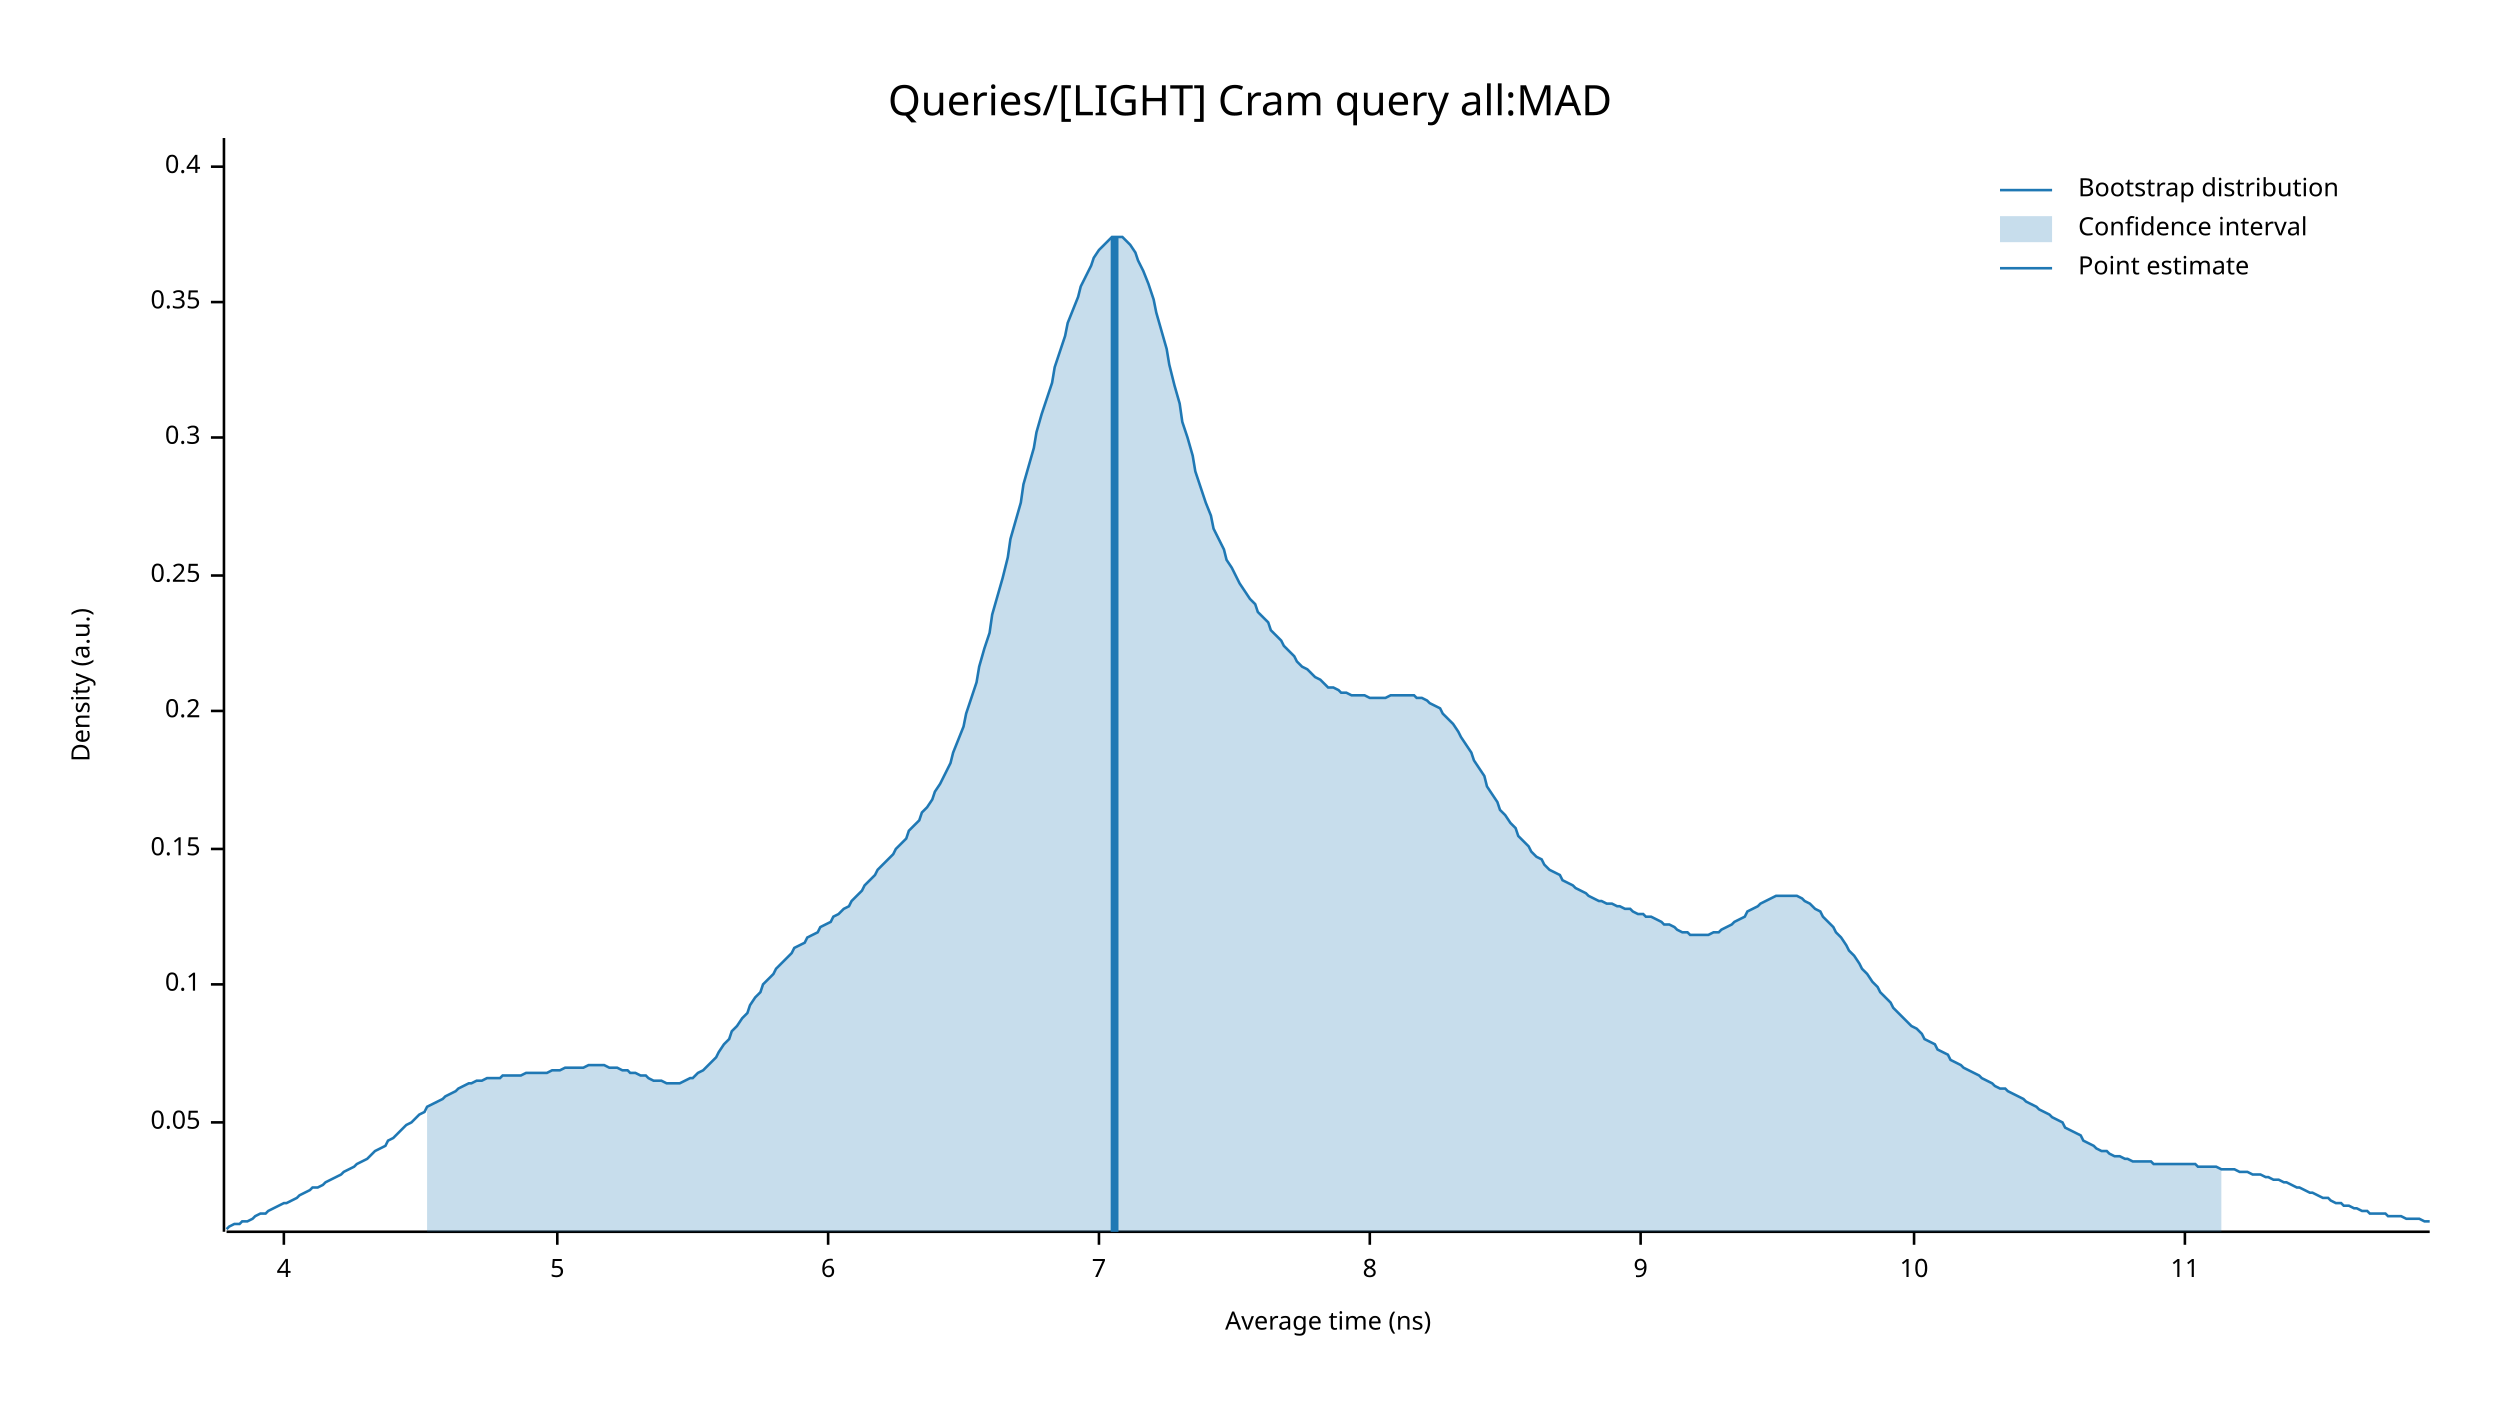
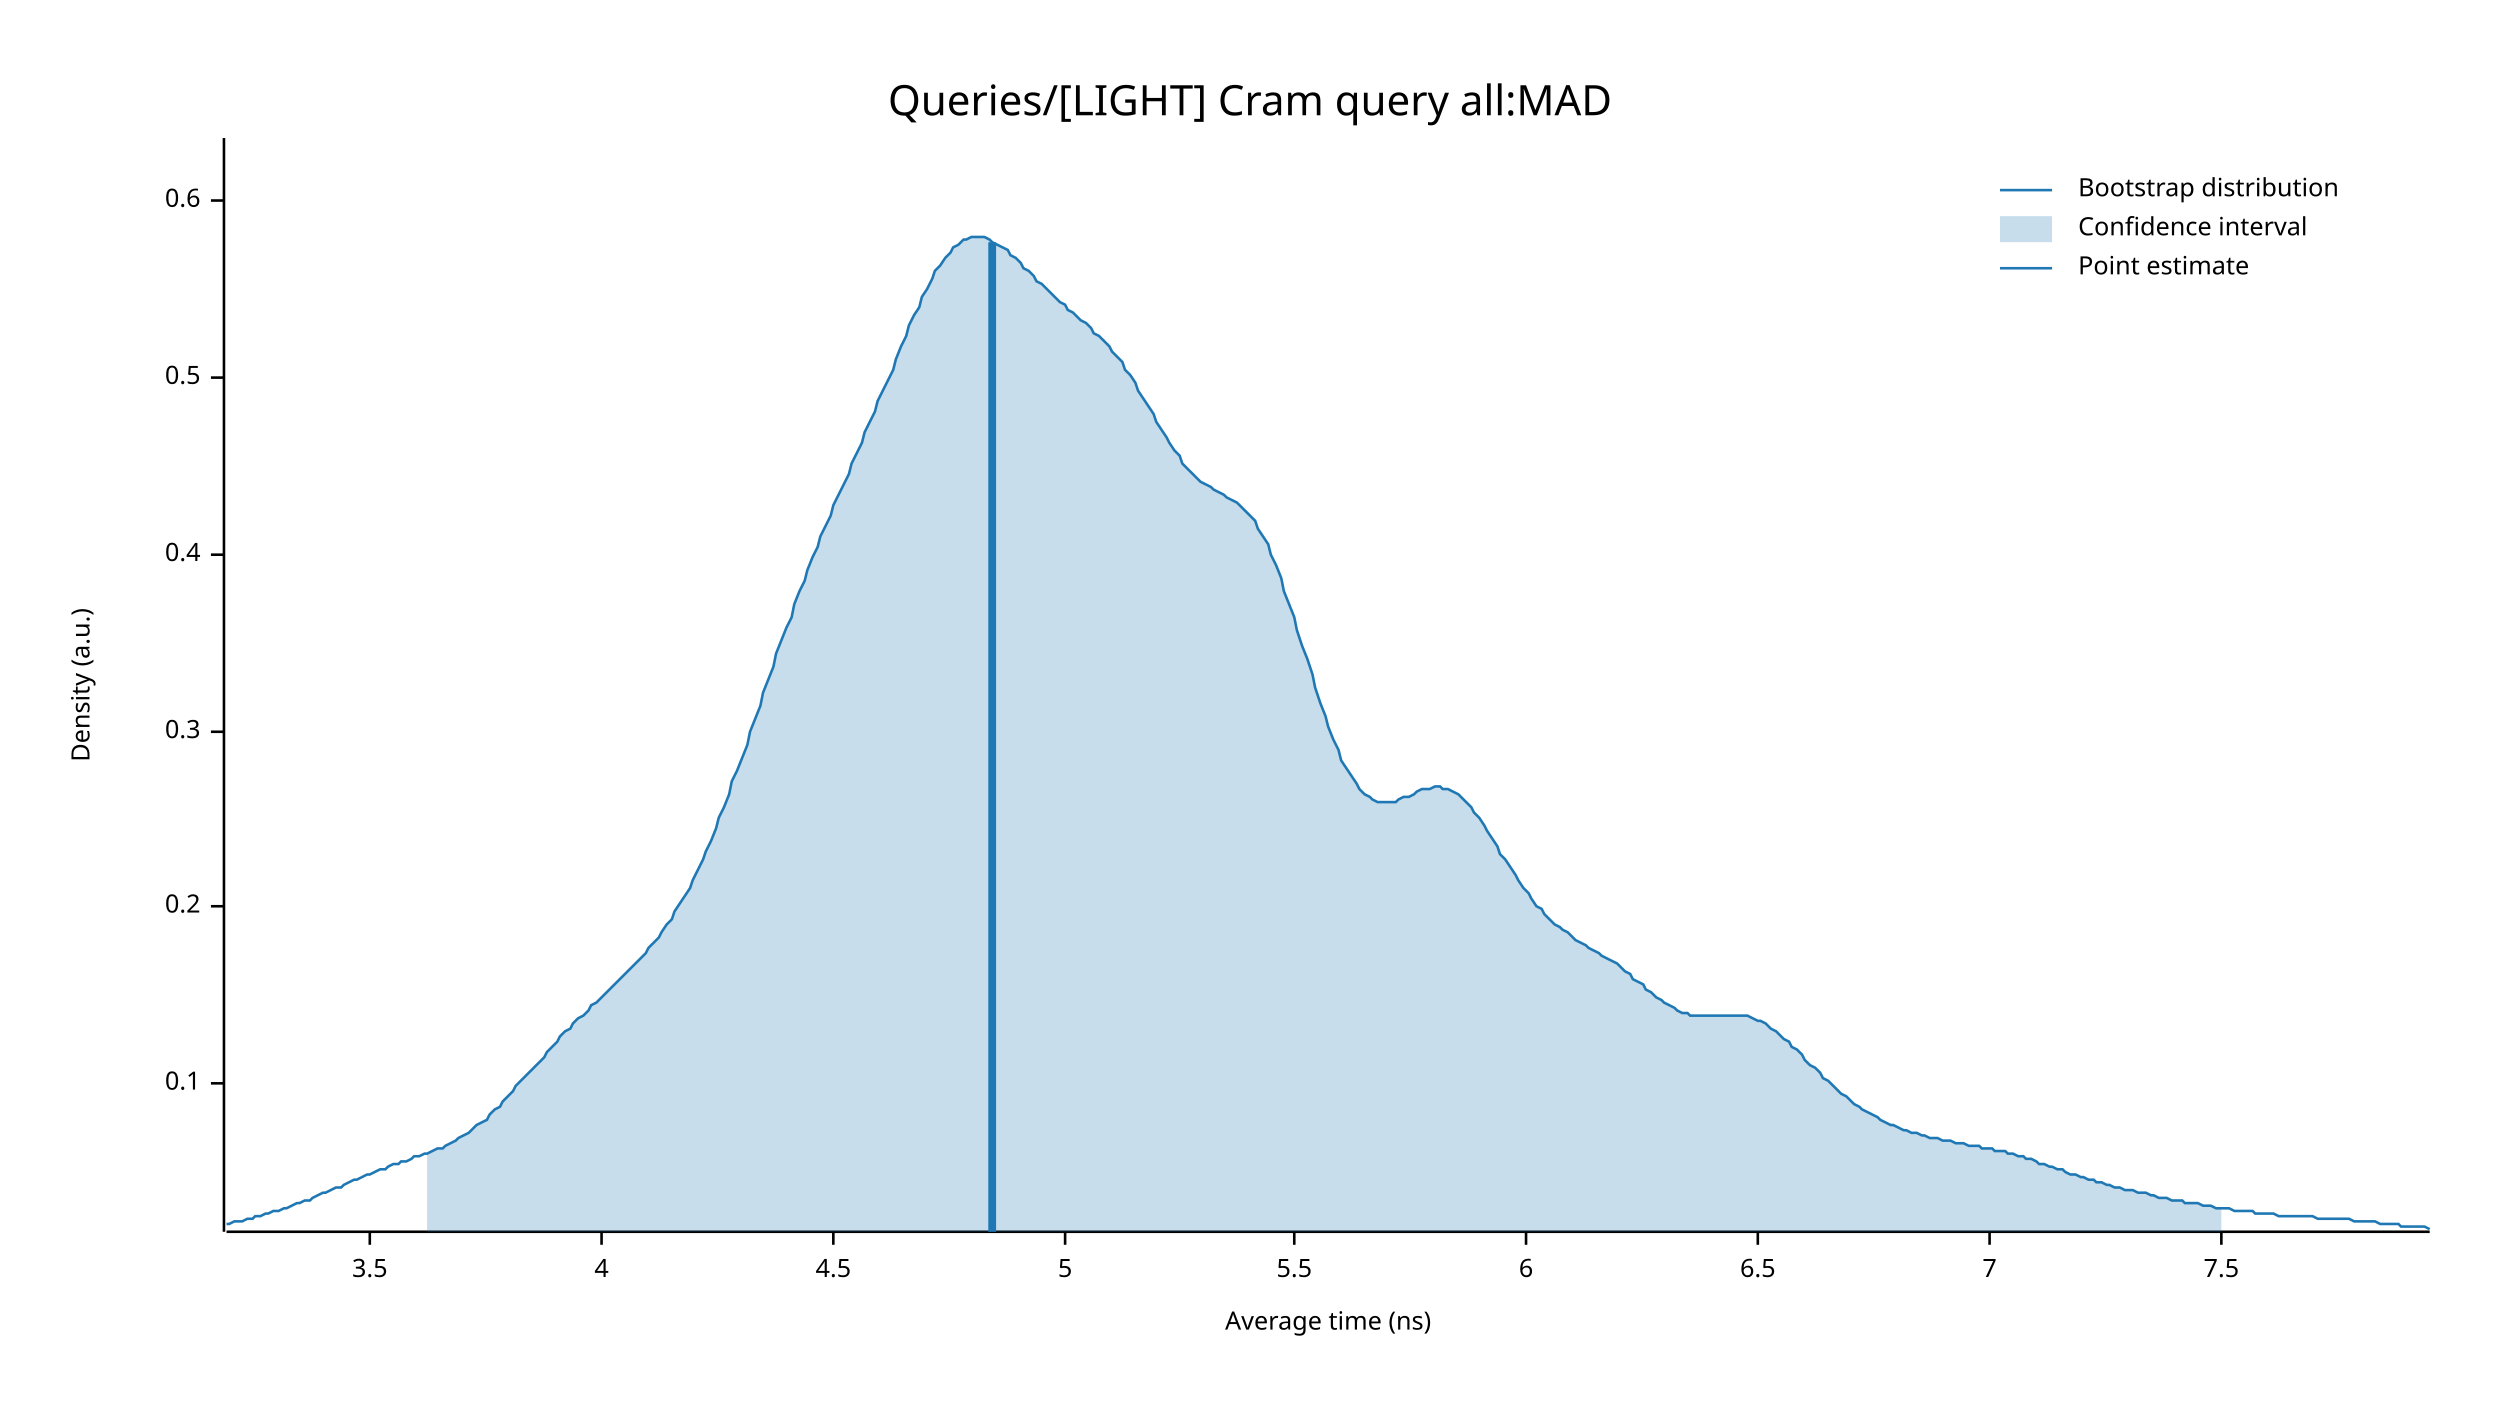
<svg xmlns="http://www.w3.org/2000/svg" width="960" height="540" viewBox="0 0 960 540">
  <text x="480" y="32" dy="0.76em" text-anchor="middle" font-family="sans-serif" font-size="16.129" opacity="1" fill="#000000">
Queries/[LIGHT] Cram query all:MAD
</text>
  <text x="27" y="263" dy="0.76em" text-anchor="middle" font-family="sans-serif" font-size="9.677" opacity="1" fill="#000000" transform="rotate(270, 27, 263)">
Density (a.u.)
</text>
  <text x="510" y="513" dy="-0.5ex" text-anchor="middle" font-family="sans-serif" font-size="9.677" opacity="1" fill="#000000">
Average time (ns)
</text>
  <polyline fill="none" opacity="1" stroke="#000000" stroke-width="1" points="86,53 86,473 " />
-   <text x="77" y="431" dy="0.5ex" text-anchor="end" font-family="sans-serif" font-size="9.677" opacity="1" fill="#000000">
- 0.05
- </text>
-   <polyline fill="none" opacity="1" stroke="#000000" stroke-width="1" points="81,431 86,431 " />
-   <text x="77" y="378" dy="0.5ex" text-anchor="end" font-family="sans-serif" font-size="9.677" opacity="1" fill="#000000">
+   <text x="77" y="416" dy="0.5ex" text-anchor="end" font-family="sans-serif" font-size="9.677" opacity="1" fill="#000000">
0.1
</text>
-   <polyline fill="none" opacity="1" stroke="#000000" stroke-width="1" points="81,378 86,378 " />
-   <text x="77" y="326" dy="0.5ex" text-anchor="end" font-family="sans-serif" font-size="9.677" opacity="1" fill="#000000">
- 0.15
- </text>
-   <polyline fill="none" opacity="1" stroke="#000000" stroke-width="1" points="81,326 86,326 " />
-   <text x="77" y="273" dy="0.5ex" text-anchor="end" font-family="sans-serif" font-size="9.677" opacity="1" fill="#000000">
+   <polyline fill="none" opacity="1" stroke="#000000" stroke-width="1" points="81,416 86,416 " />
+   <text x="77" y="348" dy="0.5ex" text-anchor="end" font-family="sans-serif" font-size="9.677" opacity="1" fill="#000000">
0.2
</text>
-   <polyline fill="none" opacity="1" stroke="#000000" stroke-width="1" points="81,273 86,273 " />
-   <text x="77" y="221" dy="0.5ex" text-anchor="end" font-family="sans-serif" font-size="9.677" opacity="1" fill="#000000">
- 0.25
- </text>
-   <polyline fill="none" opacity="1" stroke="#000000" stroke-width="1" points="81,221 86,221 " />
-   <text x="77" y="168" dy="0.5ex" text-anchor="end" font-family="sans-serif" font-size="9.677" opacity="1" fill="#000000">
+   <polyline fill="none" opacity="1" stroke="#000000" stroke-width="1" points="81,348 86,348 " />
+   <text x="77" y="281" dy="0.5ex" text-anchor="end" font-family="sans-serif" font-size="9.677" opacity="1" fill="#000000">
0.3
</text>
-   <polyline fill="none" opacity="1" stroke="#000000" stroke-width="1" points="81,168 86,168 " />
-   <text x="77" y="116" dy="0.5ex" text-anchor="end" font-family="sans-serif" font-size="9.677" opacity="1" fill="#000000">
- 0.35
- </text>
-   <polyline fill="none" opacity="1" stroke="#000000" stroke-width="1" points="81,116 86,116 " />
-   <text x="77" y="64" dy="0.5ex" text-anchor="end" font-family="sans-serif" font-size="9.677" opacity="1" fill="#000000">
+   <polyline fill="none" opacity="1" stroke="#000000" stroke-width="1" points="81,281 86,281 " />
+   <text x="77" y="213" dy="0.5ex" text-anchor="end" font-family="sans-serif" font-size="9.677" opacity="1" fill="#000000">
0.4
</text>
-   <polyline fill="none" opacity="1" stroke="#000000" stroke-width="1" points="81,64 86,64 " />
+   <polyline fill="none" opacity="1" stroke="#000000" stroke-width="1" points="81,213 86,213 " />
+   <text x="77" y="145" dy="0.5ex" text-anchor="end" font-family="sans-serif" font-size="9.677" opacity="1" fill="#000000">
+ 0.5
+ </text>
+   <polyline fill="none" opacity="1" stroke="#000000" stroke-width="1" points="81,145 86,145 " />
+   <text x="77" y="77" dy="0.5ex" text-anchor="end" font-family="sans-serif" font-size="9.677" opacity="1" fill="#000000">
+ 0.6
+ </text>
+   <polyline fill="none" opacity="1" stroke="#000000" stroke-width="1" points="81,77 86,77 " />
  <polyline fill="none" opacity="1" stroke="#000000" stroke-width="1" points="87,473 933,473 " />
-   <text x="109" y="483" dy="0.76em" text-anchor="middle" font-family="sans-serif" font-size="9.677" opacity="1" fill="#000000">
+   <text x="142" y="483" dy="0.76em" text-anchor="middle" font-family="sans-serif" font-size="9.677" opacity="1" fill="#000000">
+ 3.5
+ </text>
+   <polyline fill="none" opacity="1" stroke="#000000" stroke-width="1" points="142,473 142,478 " />
+   <text x="231" y="483" dy="0.76em" text-anchor="middle" font-family="sans-serif" font-size="9.677" opacity="1" fill="#000000">
4
</text>
-   <polyline fill="none" opacity="1" stroke="#000000" stroke-width="1" points="109,473 109,478 " />
-   <text x="214" y="483" dy="0.76em" text-anchor="middle" font-family="sans-serif" font-size="9.677" opacity="1" fill="#000000">
+   <polyline fill="none" opacity="1" stroke="#000000" stroke-width="1" points="231,473 231,478 " />
+   <text x="320" y="483" dy="0.76em" text-anchor="middle" font-family="sans-serif" font-size="9.677" opacity="1" fill="#000000">
+ 4.5
+ </text>
+   <polyline fill="none" opacity="1" stroke="#000000" stroke-width="1" points="320,473 320,478 " />
+   <text x="409" y="483" dy="0.76em" text-anchor="middle" font-family="sans-serif" font-size="9.677" opacity="1" fill="#000000">
5
</text>
-   <polyline fill="none" opacity="1" stroke="#000000" stroke-width="1" points="214,473 214,478 " />
-   <text x="318" y="483" dy="0.76em" text-anchor="middle" font-family="sans-serif" font-size="9.677" opacity="1" fill="#000000">
+   <polyline fill="none" opacity="1" stroke="#000000" stroke-width="1" points="409,473 409,478 " />
+   <text x="497" y="483" dy="0.76em" text-anchor="middle" font-family="sans-serif" font-size="9.677" opacity="1" fill="#000000">
+ 5.5
+ </text>
+   <polyline fill="none" opacity="1" stroke="#000000" stroke-width="1" points="497,473 497,478 " />
+   <text x="586" y="483" dy="0.76em" text-anchor="middle" font-family="sans-serif" font-size="9.677" opacity="1" fill="#000000">
6
</text>
-   <polyline fill="none" opacity="1" stroke="#000000" stroke-width="1" points="318,473 318,478 " />
-   <text x="422" y="483" dy="0.76em" text-anchor="middle" font-family="sans-serif" font-size="9.677" opacity="1" fill="#000000">
+   <polyline fill="none" opacity="1" stroke="#000000" stroke-width="1" points="586,473 586,478 " />
+   <text x="675" y="483" dy="0.76em" text-anchor="middle" font-family="sans-serif" font-size="9.677" opacity="1" fill="#000000">
+ 6.5
+ </text>
+   <polyline fill="none" opacity="1" stroke="#000000" stroke-width="1" points="675,473 675,478 " />
+   <text x="764" y="483" dy="0.76em" text-anchor="middle" font-family="sans-serif" font-size="9.677" opacity="1" fill="#000000">
7
</text>
-   <polyline fill="none" opacity="1" stroke="#000000" stroke-width="1" points="422,473 422,478 " />
-   <text x="526" y="483" dy="0.76em" text-anchor="middle" font-family="sans-serif" font-size="9.677" opacity="1" fill="#000000">
- 8
+   <polyline fill="none" opacity="1" stroke="#000000" stroke-width="1" points="764,473 764,478 " />
+   <text x="853" y="483" dy="0.76em" text-anchor="middle" font-family="sans-serif" font-size="9.677" opacity="1" fill="#000000">
+ 7.5
</text>
-   <polyline fill="none" opacity="1" stroke="#000000" stroke-width="1" points="526,473 526,478 " />
-   <text x="630" y="483" dy="0.76em" text-anchor="middle" font-family="sans-serif" font-size="9.677" opacity="1" fill="#000000">
- 9
- </text>
-   <polyline fill="none" opacity="1" stroke="#000000" stroke-width="1" points="630,473 630,478 " />
-   <text x="735" y="483" dy="0.76em" text-anchor="middle" font-family="sans-serif" font-size="9.677" opacity="1" fill="#000000">
- 10
- </text>
-   <polyline fill="none" opacity="1" stroke="#000000" stroke-width="1" points="735,473 735,478 " />
-   <text x="839" y="483" dy="0.76em" text-anchor="middle" font-family="sans-serif" font-size="9.677" opacity="1" fill="#000000">
- 11
- </text>
-   <polyline fill="none" opacity="1" stroke="#000000" stroke-width="1" points="839,473 839,478 " />
-   <polyline fill="none" opacity="1" stroke="#1F78B4" stroke-width="1" points="87,472 88,471 90,470 92,470 93,469 95,469 97,468 98,467 100,466 102,466 103,465 105,464 107,463 109,462 110,462 112,461 114,460 115,459 117,458 119,457 120,456 122,456 124,455 125,454 127,453 129,452 131,451 132,450 134,449 136,448 137,447 139,446 141,445 142,444 144,442 146,441 148,440 149,438 151,437 153,435 154,434 156,432 158,431 159,430 161,428 163,427 164,425 166,424 168,423 170,422 171,421 173,420 175,419 176,418 178,417 180,416 181,416 183,415 185,415 187,414 188,414 190,414 192,414 193,413 195,413 197,413 198,413 200,413 202,412 203,412 205,412 207,412 209,412 210,412 212,411 214,411 215,411 217,410 219,410 220,410 222,410 224,410 226,409 227,409 229,409 231,409 232,409 234,410 236,410 237,410 239,411 241,411 242,412 244,412 246,413 248,413 249,414 251,415 253,415 254,415 256,416 258,416 259,416 261,416 263,415 265,414 266,414 268,412 270,411 271,410 273,408 275,406 276,404 278,401 280,399 281,396 283,394 285,391 287,389 288,386 290,383 292,381 293,378 295,376 297,374 298,372 300,370 302,368 304,366 305,364 307,363 309,362 310,360 312,359 314,358 315,356 317,355 319,354 320,352 322,351 324,349 326,348 327,346 329,344 331,342 332,340 334,338 336,336 337,334 339,332 341,330 343,328 344,326 346,324 348,322 349,319 351,317 353,315 354,312 356,310 358,307 359,304 361,301 363,297 365,293 366,289 368,284 370,279 371,274 373,268 375,262 376,256 378,249 380,243 381,236 383,229 385,222 387,214 388,207 390,200 392,193 393,186 395,179 397,172 398,166 400,159 402,153 404,147 405,141 407,135 409,129 410,124 412,119 414,114 415,110 417,106 419,102 420,99 422,96 424,94 426,92 427,91 429,91 431,91 432,92 434,94 436,97 437,100 439,104 441,109 443,115 444,120 446,127 448,134 449,140 451,148 453,155 454,162 456,168 458,175 459,181 461,187 463,193 465,198 466,203 468,207 470,211 471,215 473,218 475,222 476,224 478,227 480,230 482,232 483,235 485,237 487,239 488,242 490,244 492,246 493,248 495,250 497,252 498,254 500,256 502,257 504,259 505,260 507,261 509,263 510,264 512,264 514,265 515,266 517,266 519,267 521,267 522,267 524,267 526,268 527,268 529,268 531,268 532,268 534,267 536,267 537,267 539,267 541,267 543,267 544,268 546,268 548,269 549,270 551,271 553,272 554,274 556,276 558,278 560,281 561,283 563,286 565,289 566,292 568,295 570,298 571,302 573,305 575,308 576,311 578,313 580,316 582,318 583,321 585,323 587,325 588,327 590,329 592,330 593,332 595,334 597,335 599,336 600,338 602,339 604,340 605,341 607,342 609,343 610,344 612,345 614,346 615,346 617,347 619,347 621,348 622,348 624,349 626,349 627,350 629,351 631,351 632,352 634,352 636,353 638,354 639,355 641,355 643,356 644,357 646,358 648,358 649,359 651,359 653,359 654,359 656,359 658,358 660,358 661,357 663,356 665,355 666,354 668,353 670,352 671,350 673,349 675,348 676,347 678,346 680,345 682,344 683,344 685,344 687,344 688,344 690,344 692,345 693,346 695,347 697,349 699,350 700,352 702,354 704,356 705,358 707,360 709,363 710,365 712,367 714,370 715,372 717,374 719,377 721,379 722,381 724,383 726,385 727,387 729,389 731,391 732,392 734,394 736,395 738,397 739,399 741,400 743,401 744,403 746,404 748,405 749,407 751,408 753,409 754,410 756,411 758,412 760,413 761,414 763,415 765,416 766,417 768,418 770,418 771,419 773,420 775,421 777,422 778,423 780,424 782,425 783,426 785,427 787,428 788,429 790,430 792,431 793,433 795,434 797,435 799,436 800,438 802,439 804,440 805,441 807,442 809,442 810,443 812,444 814,444 816,445 817,445 819,446 821,446 822,446 824,446 826,446 827,447 829,447 831,447 832,447 834,447 836,447 838,447 839,447 841,447 843,447 844,448 846,448 848,448 849,448 851,448 853,449 855,449 856,449 858,449 860,450 861,450 863,450 865,451 866,451 868,451 870,452 871,452 873,453 875,453 877,454 878,454 880,455 882,456 883,456 885,457 887,458 888,458 890,459 892,460 894,460 895,461 897,462 899,462 900,463 902,463 904,464 905,464 907,465 909,465 910,466 912,466 914,466 916,466 917,467 919,467 921,467 922,467 924,468 926,468 927,468 929,468 931,469 933,469 " />
-   <polygon opacity="0.25" fill="#1F78B4" points="164,425 166,424 168,423 170,422 171,421 173,420 175,419 176,418 178,417 180,416 181,416 183,415 185,415 187,414 188,414 190,414 192,414 193,413 195,413 197,413 198,413 200,413 202,412 203,412 205,412 207,412 209,412 210,412 212,411 214,411 215,411 217,410 219,410 220,410 222,410 224,410 226,409 227,409 229,409 231,409 232,409 234,410 236,410 237,410 239,411 241,411 242,412 244,412 246,413 248,413 249,414 251,415 253,415 254,415 256,416 258,416 259,416 261,416 263,415 265,414 266,414 268,412 270,411 271,410 273,408 275,406 276,404 278,401 280,399 281,396 283,394 285,391 287,389 288,386 290,383 292,381 293,378 295,376 297,374 298,372 300,370 302,368 304,366 305,364 307,363 309,362 310,360 312,359 314,358 315,356 317,355 319,354 320,352 322,351 324,349 326,348 327,346 329,344 331,342 332,340 334,338 336,336 337,334 339,332 341,330 343,328 344,326 346,324 348,322 349,319 351,317 353,315 354,312 356,310 358,307 359,304 361,301 363,297 365,293 366,289 368,284 370,279 371,274 373,268 375,262 376,256 378,249 380,243 381,236 383,229 385,222 387,214 388,207 390,200 392,193 393,186 395,179 397,172 398,166 400,159 402,153 404,147 405,141 407,135 409,129 410,124 412,119 414,114 415,110 417,106 419,102 420,99 422,96 424,94 426,92 427,91 429,91 431,91 432,92 434,94 436,97 437,100 439,104 441,109 443,115 444,120 446,127 448,134 449,140 451,148 453,155 454,162 456,168 458,175 459,181 461,187 463,193 465,198 466,203 468,207 470,211 471,215 473,218 475,222 476,224 478,227 480,230 482,232 483,235 485,237 487,239 488,242 490,244 492,246 493,248 495,250 497,252 498,254 500,256 502,257 504,259 505,260 507,261 509,263 510,264 512,264 514,265 515,266 517,266 519,267 521,267 522,267 524,267 526,268 527,268 529,268 531,268 532,268 534,267 536,267 537,267 539,267 541,267 543,267 544,268 546,268 548,269 549,270 551,271 553,272 554,274 556,276 558,278 560,281 561,283 563,286 565,289 566,292 568,295 570,298 571,302 573,305 575,308 576,311 578,313 580,316 582,318 583,321 585,323 587,325 588,327 590,329 592,330 593,332 595,334 597,335 599,336 600,338 602,339 604,340 605,341 607,342 609,343 610,344 612,345 614,346 615,346 617,347 619,347 621,348 622,348 624,349 626,349 627,350 629,351 631,351 632,352 634,352 636,353 638,354 639,355 641,355 643,356 644,357 646,358 648,358 649,359 651,359 653,359 654,359 656,359 658,358 660,358 661,357 663,356 665,355 666,354 668,353 670,352 671,350 673,349 675,348 676,347 678,346 680,345 682,344 683,344 685,344 687,344 688,344 690,344 692,345 693,346 695,347 697,349 699,350 700,352 702,354 704,356 705,358 707,360 709,363 710,365 712,367 714,370 715,372 717,374 719,377 721,379 722,381 724,383 726,385 727,387 729,389 731,391 732,392 734,394 736,395 738,397 739,399 741,400 743,401 744,403 746,404 748,405 749,407 751,408 753,409 754,410 756,411 758,412 760,413 761,414 763,415 765,416 766,417 768,418 770,418 771,419 773,420 775,421 777,422 778,423 780,424 782,425 783,426 785,427 787,428 788,429 790,430 792,431 793,433 795,434 797,435 799,436 800,438 802,439 804,440 805,441 807,442 809,442 810,443 812,444 814,444 816,445 817,445 819,446 821,446 822,446 824,446 826,446 827,447 829,447 831,447 832,447 834,447 836,447 838,447 839,447 841,447 843,447 844,448 846,448 848,448 849,448 851,448 853,449 853,473 164,473 " />
-   <polyline fill="none" opacity="1" stroke="#1F78B4" stroke-width="3" points="428,473 428,91 " />
+   <polyline fill="none" opacity="1" stroke="#000000" stroke-width="1" points="853,473 853,478 " />
+   <polyline fill="none" opacity="1" stroke="#1F78B4" stroke-width="1" points="87,470 88,470 90,469 92,469 93,469 95,468 97,468 98,467 100,467 102,466 103,466 105,465 107,465 109,464 110,464 112,463 114,462 115,462 117,461 119,461 120,460 122,459 124,458 125,458 127,457 129,456 131,456 132,455 134,454 136,453 137,453 139,452 141,451 142,451 144,450 146,449 148,449 149,448 151,447 153,447 154,446 156,446 158,445 159,444 161,444 163,443 164,443 166,442 168,441 170,441 171,440 173,439 175,438 176,437 178,436 180,435 181,434 183,432 185,431 187,430 188,428 190,426 192,425 193,423 195,421 197,419 198,417 200,415 202,413 203,412 205,410 207,408 209,406 210,404 212,402 214,400 215,398 217,396 219,395 220,393 222,391 224,390 226,388 227,386 229,385 231,383 232,382 234,380 236,378 237,377 239,375 241,373 242,372 244,370 246,368 248,366 249,364 251,362 253,360 254,358 256,355 258,353 259,350 261,347 263,344 265,341 266,338 268,334 270,330 271,327 273,323 275,318 276,314 278,310 280,305 281,300 283,296 285,291 287,286 288,281 290,276 292,271 293,266 295,261 297,256 298,251 300,246 302,241 304,237 305,232 307,227 309,223 310,219 312,214 314,210 315,206 317,202 319,198 320,194 322,190 324,186 326,182 327,178 329,174 331,170 332,166 334,162 336,158 337,154 339,150 341,146 343,142 344,138 346,133 348,129 349,125 351,121 353,118 354,114 356,111 358,107 359,104 361,102 363,99 365,97 366,95 368,94 370,92 371,92 373,91 375,91 376,91 378,91 380,92 381,93 383,94 385,95 387,96 388,98 390,99 392,101 393,103 395,104 397,106 398,108 400,109 402,111 404,113 405,114 407,116 409,117 410,119 412,120 414,122 415,123 417,124 419,126 420,128 422,129 424,131 426,133 427,135 429,137 431,139 432,142 434,144 436,147 437,150 439,153 441,156 443,159 444,162 446,165 448,168 449,170 451,173 453,175 454,178 456,180 458,182 459,183 461,185 463,186 465,187 466,188 468,189 470,190 471,191 473,192 475,193 476,194 478,196 480,198 482,200 483,203 485,206 487,209 488,213 490,217 492,222 493,227 495,232 497,237 498,242 500,248 502,253 504,259 505,264 507,270 509,275 510,279 512,284 514,288 515,292 517,295 519,298 521,301 522,303 524,305 526,306 527,307 529,308 531,308 532,308 534,308 536,308 537,307 539,306 541,306 543,305 544,304 546,303 548,303 549,303 551,302 553,302 554,303 556,303 558,304 560,305 561,306 563,308 565,310 566,312 568,314 570,317 571,319 573,322 575,325 576,328 578,330 580,333 582,336 583,338 585,341 587,343 588,345 590,348 592,349 593,351 595,353 597,355 599,356 600,357 602,358 604,360 605,361 607,362 609,363 610,364 612,365 614,366 615,367 617,368 619,369 621,370 622,371 624,373 626,374 627,376 629,377 631,378 632,380 634,381 636,383 638,384 639,385 641,386 643,387 644,388 646,389 648,389 649,390 651,390 653,390 654,390 656,390 658,390 660,390 661,390 663,390 665,390 666,390 668,390 670,390 671,390 673,391 675,392 676,392 678,393 680,395 682,396 683,397 685,399 687,400 688,402 690,403 692,405 693,407 695,409 697,410 699,412 700,414 702,415 704,417 705,418 707,420 709,421 710,422 712,424 714,425 715,426 717,427 719,428 721,429 722,430 724,431 726,432 727,432 729,433 731,434 732,434 734,435 736,435 738,436 739,436 741,437 743,437 744,437 746,438 748,438 749,438 751,439 753,439 754,439 756,440 758,440 760,440 761,441 763,441 765,441 766,442 768,442 770,442 771,443 773,443 775,444 777,444 778,445 780,445 782,446 783,447 785,447 787,448 788,448 790,449 792,449 793,450 795,451 797,451 799,452 800,452 802,453 804,453 805,454 807,454 809,455 810,455 812,456 814,456 816,457 817,457 819,457 821,458 822,458 824,458 826,459 827,459 829,460 831,460 832,460 834,461 836,461 838,461 839,462 841,462 843,462 844,462 846,463 848,463 849,463 851,464 853,464 855,464 856,464 858,465 860,465 861,465 863,465 865,465 866,466 868,466 870,466 871,466 873,466 875,467 877,467 878,467 880,467 882,467 883,467 885,467 887,467 888,467 890,468 892,468 894,468 895,468 897,468 899,468 900,468 902,468 904,469 905,469 907,469 909,469 910,469 912,469 914,470 916,470 917,470 919,470 921,470 922,471 924,471 926,471 927,471 929,471 931,471 933,472 " />
+   <polygon opacity="0.25" fill="#1F78B4" points="164,443 166,442 168,441 170,441 171,440 173,439 175,438 176,437 178,436 180,435 181,434 183,432 185,431 187,430 188,428 190,426 192,425 193,423 195,421 197,419 198,417 200,415 202,413 203,412 205,410 207,408 209,406 210,404 212,402 214,400 215,398 217,396 219,395 220,393 222,391 224,390 226,388 227,386 229,385 231,383 232,382 234,380 236,378 237,377 239,375 241,373 242,372 244,370 246,368 248,366 249,364 251,362 253,360 254,358 256,355 258,353 259,350 261,347 263,344 265,341 266,338 268,334 270,330 271,327 273,323 275,318 276,314 278,310 280,305 281,300 283,296 285,291 287,286 288,281 290,276 292,271 293,266 295,261 297,256 298,251 300,246 302,241 304,237 305,232 307,227 309,223 310,219 312,214 314,210 315,206 317,202 319,198 320,194 322,190 324,186 326,182 327,178 329,174 331,170 332,166 334,162 336,158 337,154 339,150 341,146 343,142 344,138 346,133 348,129 349,125 351,121 353,118 354,114 356,111 358,107 359,104 361,102 363,99 365,97 366,95 368,94 370,92 371,92 373,91 375,91 376,91 378,91 380,92 381,93 383,94 385,95 387,96 388,98 390,99 392,101 393,103 395,104 397,106 398,108 400,109 402,111 404,113 405,114 407,116 409,117 410,119 412,120 414,122 415,123 417,124 419,126 420,128 422,129 424,131 426,133 427,135 429,137 431,139 432,142 434,144 436,147 437,150 439,153 441,156 443,159 444,162 446,165 448,168 449,170 451,173 453,175 454,178 456,180 458,182 459,183 461,185 463,186 465,187 466,188 468,189 470,190 471,191 473,192 475,193 476,194 478,196 480,198 482,200 483,203 485,206 487,209 488,213 490,217 492,222 493,227 495,232 497,237 498,242 500,248 502,253 504,259 505,264 507,270 509,275 510,279 512,284 514,288 515,292 517,295 519,298 521,301 522,303 524,305 526,306 527,307 529,308 531,308 532,308 534,308 536,308 537,307 539,306 541,306 543,305 544,304 546,303 548,303 549,303 551,302 553,302 554,303 556,303 558,304 560,305 561,306 563,308 565,310 566,312 568,314 570,317 571,319 573,322 575,325 576,328 578,330 580,333 582,336 583,338 585,341 587,343 588,345 590,348 592,349 593,351 595,353 597,355 599,356 600,357 602,358 604,360 605,361 607,362 609,363 610,364 612,365 614,366 615,367 617,368 619,369 621,370 622,371 624,373 626,374 627,376 629,377 631,378 632,380 634,381 636,383 638,384 639,385 641,386 643,387 644,388 646,389 648,389 649,390 651,390 653,390 654,390 656,390 658,390 660,390 661,390 663,390 665,390 666,390 668,390 670,390 671,390 673,391 675,392 676,392 678,393 680,395 682,396 683,397 685,399 687,400 688,402 690,403 692,405 693,407 695,409 697,410 699,412 700,414 702,415 704,417 705,418 707,420 709,421 710,422 712,424 714,425 715,426 717,427 719,428 721,429 722,430 724,431 726,432 727,432 729,433 731,434 732,434 734,435 736,435 738,436 739,436 741,437 743,437 744,437 746,438 748,438 749,438 751,439 753,439 754,439 756,440 758,440 760,440 761,441 763,441 765,441 766,442 768,442 770,442 771,443 773,443 775,444 777,444 778,445 780,445 782,446 783,447 785,447 787,448 788,448 790,449 792,449 793,450 795,451 797,451 799,452 800,452 802,453 804,453 805,454 807,454 809,455 810,455 812,456 814,456 816,457 817,457 819,457 821,458 822,458 824,458 826,459 827,459 829,460 831,460 832,460 834,461 836,461 838,461 839,462 841,462 843,462 844,462 846,463 848,463 849,463 851,464 853,464 853,473 164,473 " />
+   <polyline fill="none" opacity="1" stroke="#1F78B4" stroke-width="3" points="381,473 381,93 " />
  <text x="798" y="68" dy="0.76em" text-anchor="start" font-family="sans-serif" font-size="9.677" opacity="1" fill="#000000">
Bootstrap distribution
</text>
  <text x="798" y="83" dy="0.76em" text-anchor="start" font-family="sans-serif" font-size="9.677" opacity="1" fill="#000000">
Confidence interval
</text>
  <text x="798" y="98" dy="0.76em" text-anchor="start" font-family="sans-serif" font-size="9.677" opacity="1" fill="#000000">
Point estimate
</text>
  <polyline fill="none" opacity="1" stroke="#1F78B4" stroke-width="1" points="768,73 788,73 " />
  <rect x="768" y="83" width="20" height="10" opacity="0.25" fill="#1F78B4" stroke="none" />
  <polyline fill="none" opacity="1" stroke="#1F78B4" stroke-width="1" points="768,103 788,103 " />
</svg>
